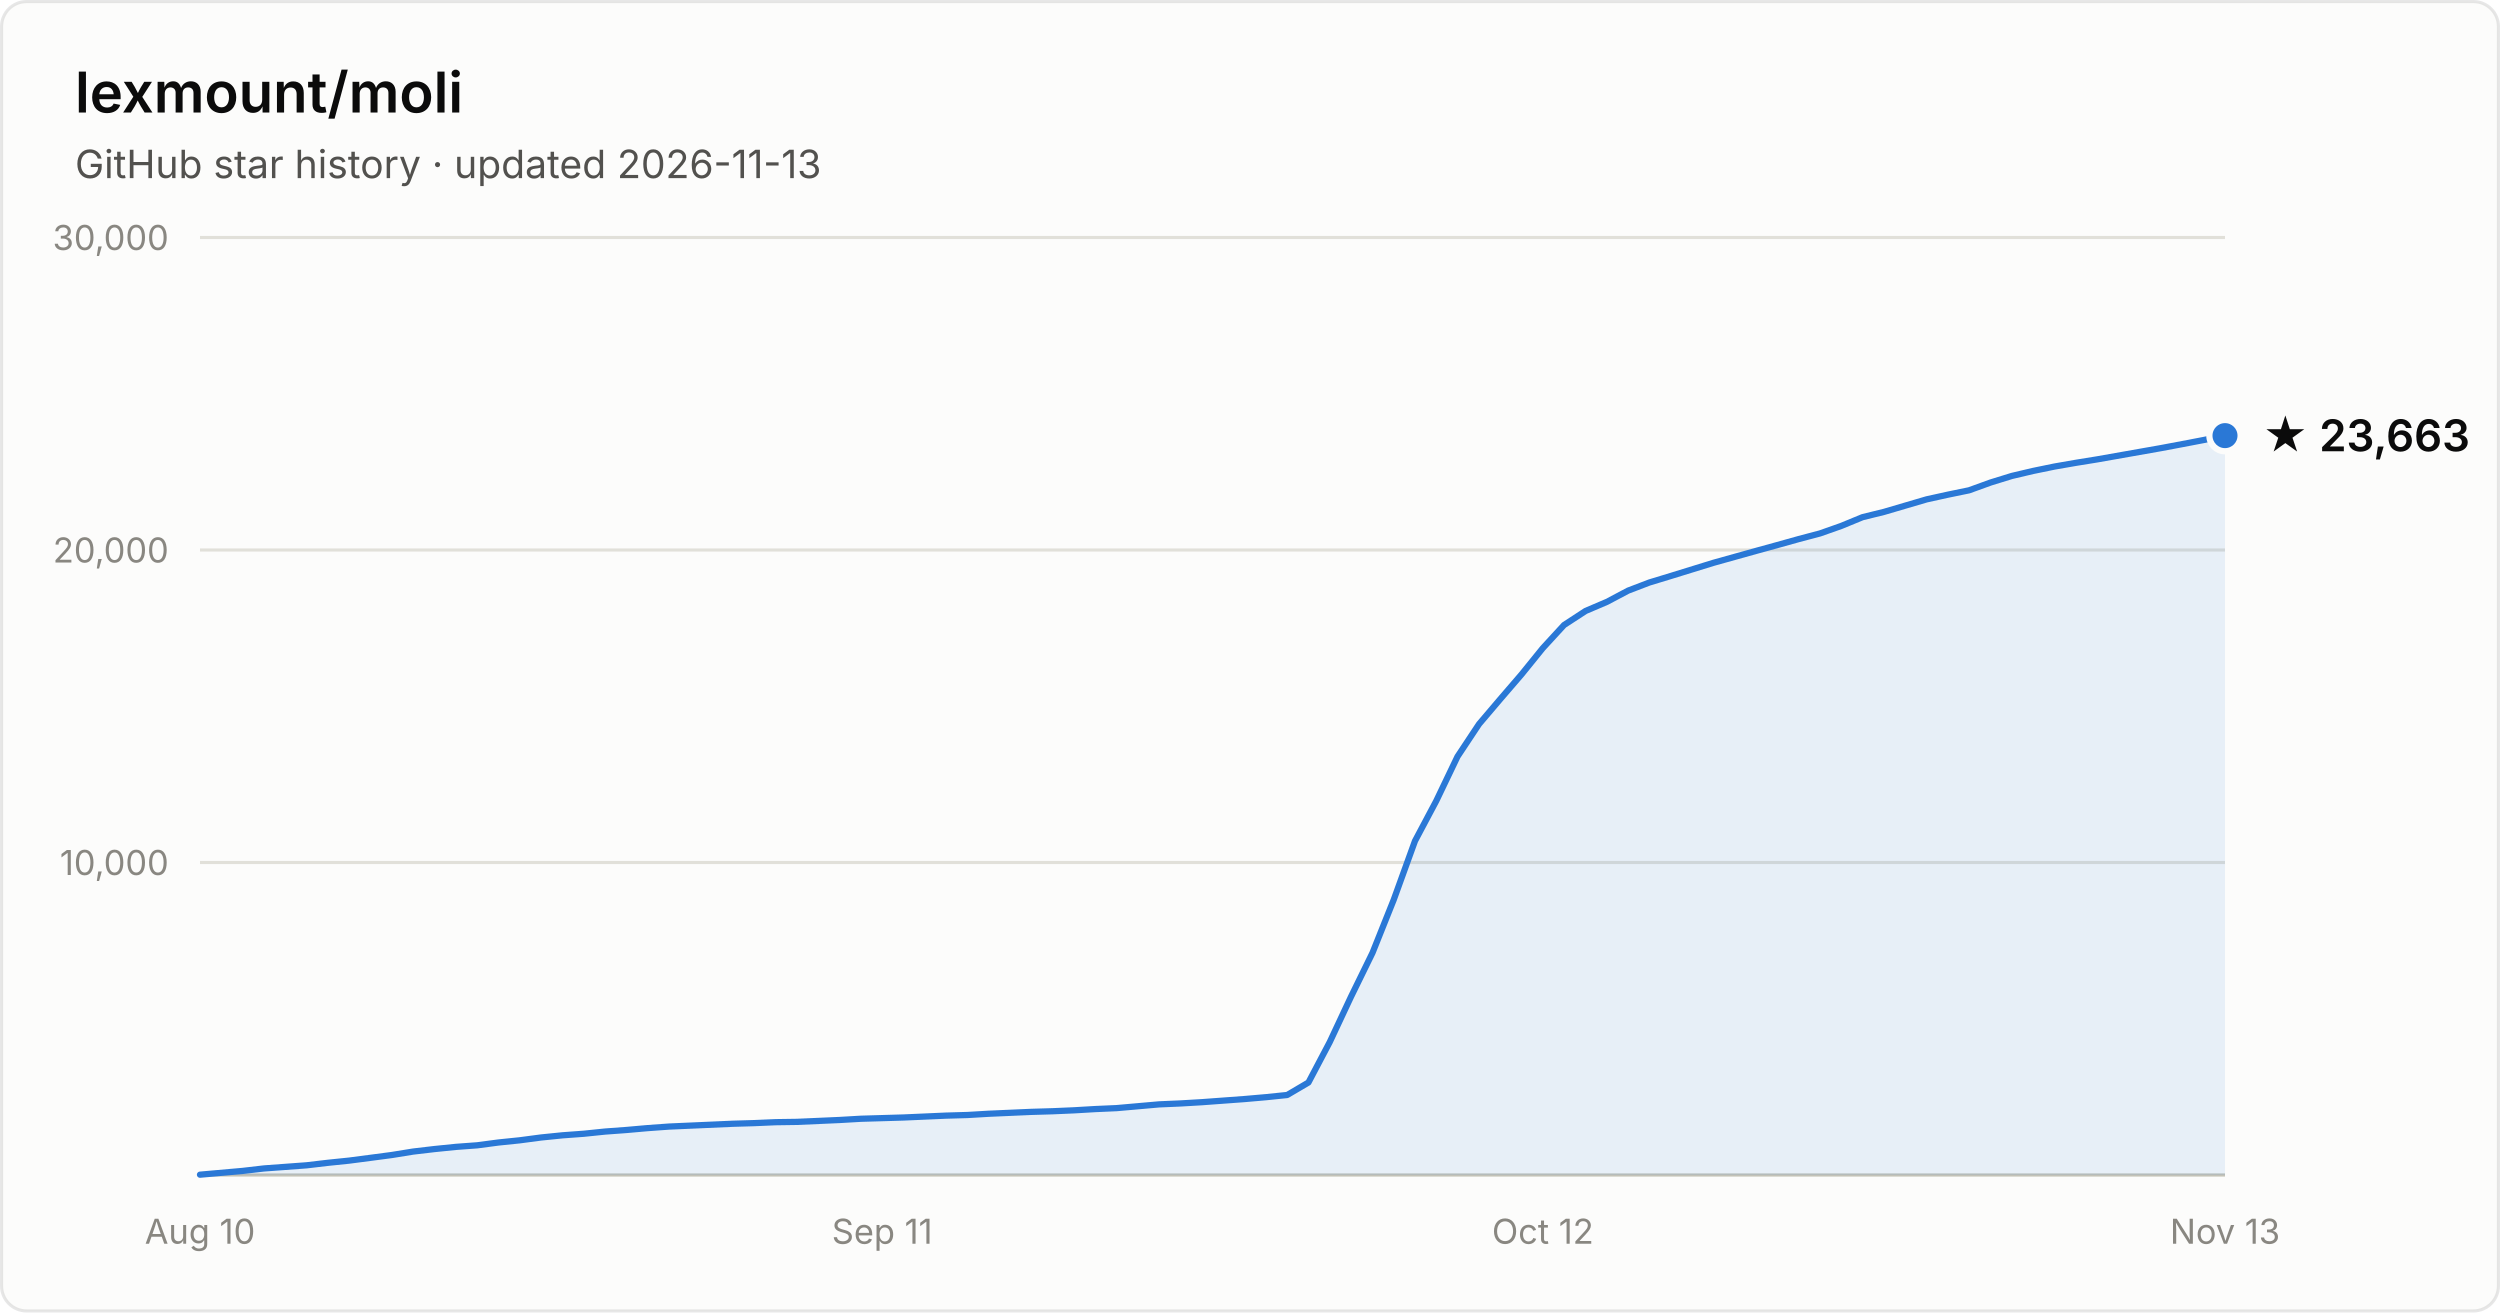
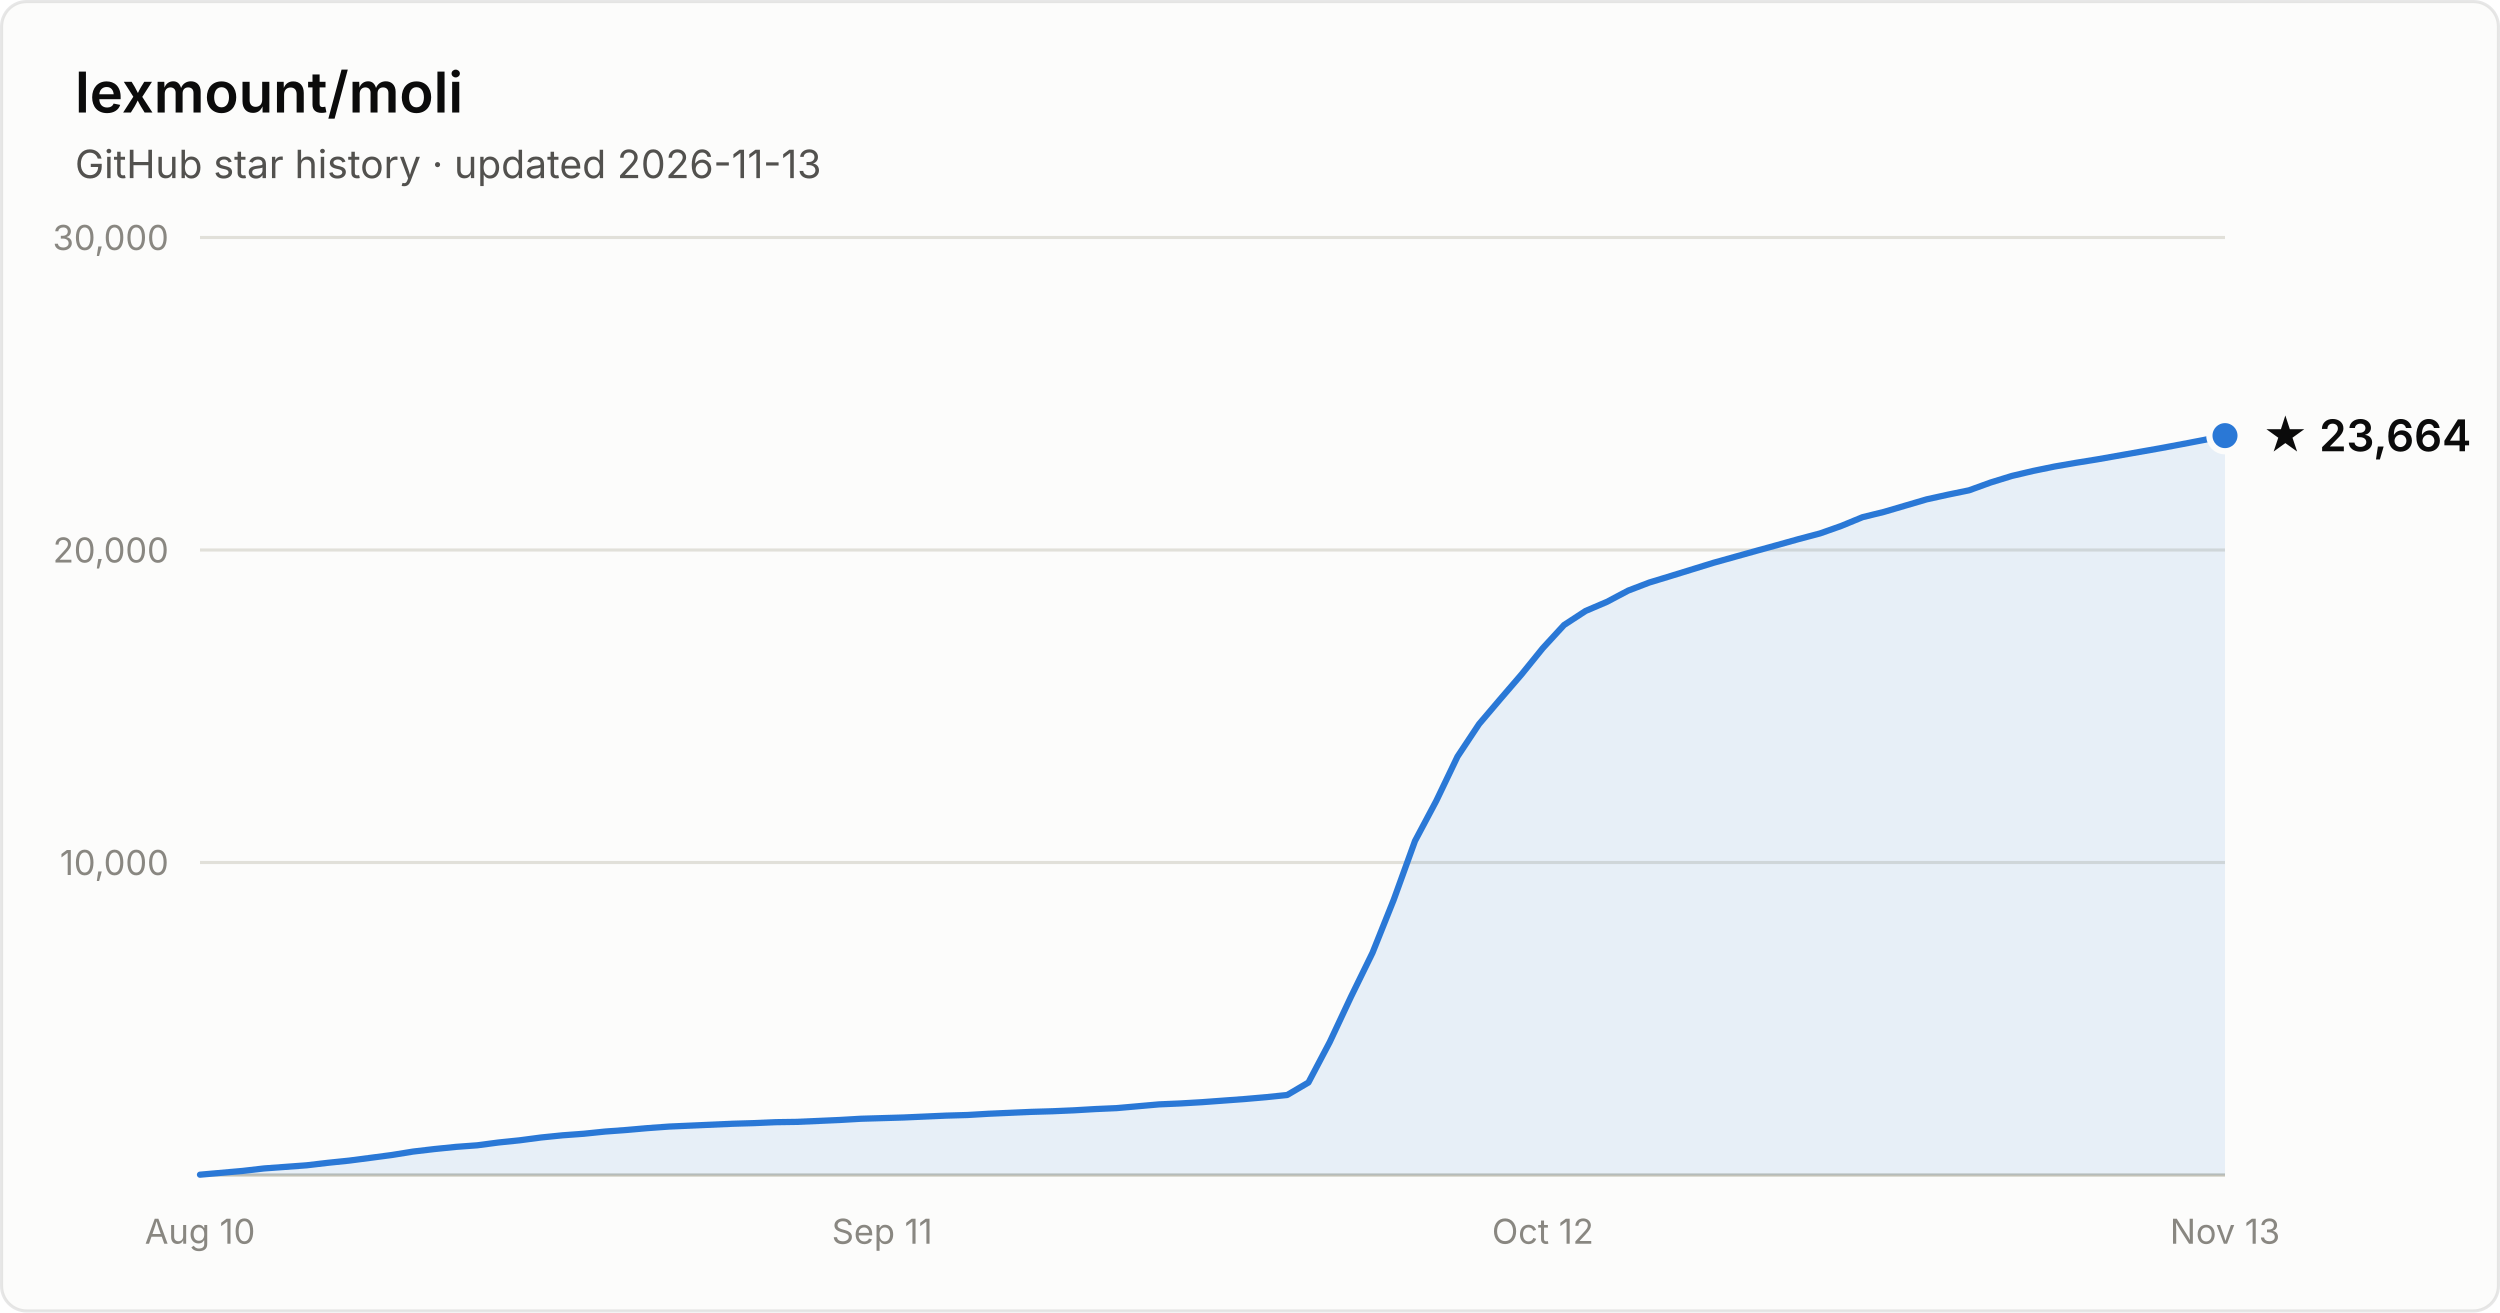
- <svg xmlns="http://www.w3.org/2000/svg" width="800" height="420" viewBox="0 0 800 420" font-family="system-ui, -apple-system, Segoe UI, sans-serif" role="img" aria-label="Star history of lexmount/moli: 23,663 stars as of 2026-11-13">
+ <svg xmlns="http://www.w3.org/2000/svg" width="800" height="420" viewBox="0 0 800 420" font-family="system-ui, -apple-system, Segoe UI, sans-serif" role="img" aria-label="Star history of lexmount/moli: 23,664 stars as of 2026-11-13">
  <rect x="0.5" y="0.5" width="799" height="419" rx="8" fill="#fcfcfb" stroke="rgba(11,11,11,0.10)" />
  <text x="24" y="36" fill="#0b0b0b" font-size="18" font-weight="600">lexmount/moli</text>
  <text x="24" y="57" fill="#52514e" font-size="12.5">GitHub star history · updated 2026-11-13</text>
  <line x1="64" y1="276.0" x2="712" y2="276.0" stroke="#e1e0d9" stroke-width="1" />
  <text x="54" y="280.0" text-anchor="end" fill="#898781" font-size="11" style="font-variant-numeric:tabular-nums">10,000</text>
  <line x1="64" y1="176.0" x2="712" y2="176.0" stroke="#e1e0d9" stroke-width="1" />
  <text x="54" y="180.0" text-anchor="end" fill="#898781" font-size="11" style="font-variant-numeric:tabular-nums">20,000</text>
  <line x1="64" y1="76.0" x2="712" y2="76.0" stroke="#e1e0d9" stroke-width="1" />
  <text x="54" y="80.0" text-anchor="end" fill="#898781" font-size="11" style="font-variant-numeric:tabular-nums">30,000</text>
  <line x1="64" y1="376" x2="712" y2="376" stroke="#c3c2b7" stroke-width="1" />
  <text x="64.0" y="398" text-anchor="middle" fill="#898781" font-size="11" style="font-variant-numeric:tabular-nums">Aug 10</text>
  <text x="282.3" y="398" text-anchor="middle" fill="#898781" font-size="11" style="font-variant-numeric:tabular-nums">Sep 11</text>
  <text x="493.7" y="398" text-anchor="middle" fill="#898781" font-size="11" style="font-variant-numeric:tabular-nums">Oct 12</text>
  <text x="712.0" y="398" text-anchor="middle" fill="#898781" font-size="11" style="font-variant-numeric:tabular-nums">Nov 13</text>
  <path d="M64.0 375.9 L70.8 375.3 L77.6 374.7 L84.5 373.9 L91.3 373.4 L98.1 372.9 L104.9 372.1 L111.7 371.4 L118.6 370.5 L125.4 369.6 L132.2 368.5 L139.0 367.7 L145.9 367.0 L152.7 366.5 L159.5 365.6 L166.3 364.9 L173.1 364.0 L180.0 363.3 L186.8 362.8 L193.6 362.1 L200.4 361.6 L207.2 361.0 L214.1 360.5 L220.9 360.2 L227.7 359.9 L234.5 359.6 L241.3 359.4 L248.2 359.1 L255.0 359.0 L261.8 358.7 L268.6 358.4 L275.5 358.0 L282.3 357.8 L289.1 357.6 L295.9 357.3 L302.7 357.0 L309.6 356.8 L316.4 356.4 L323.2 356.1 L330.0 355.8 L336.8 355.6 L343.7 355.3 L350.5 354.9 L357.3 354.6 L364.1 354.0 L370.9 353.4 L377.8 353.1 L384.6 352.7 L391.4 352.2 L398.2 351.7 L405.1 351.1 L411.9 350.4 L418.7 346.4 L425.5 333.5 L432.3 319.0 L439.2 304.9 L446.0 287.9 L452.8 269.1 L459.6 256.3 L466.4 242.1 L473.3 231.7 L480.1 223.7 L486.9 215.8 L493.7 207.4 L500.5 200.0 L507.4 195.5 L514.2 192.6 L521.0 189.0 L527.8 186.4 L534.7 184.3 L541.5 182.2 L548.3 180.1 L555.1 178.2 L561.9 176.3 L568.8 174.4 L575.6 172.5 L582.4 170.7 L589.2 168.3 L596.0 165.5 L602.9 163.8 L609.7 161.8 L616.5 159.8 L623.3 158.3 L630.1 156.9 L637.0 154.4 L643.8 152.3 L650.6 150.7 L657.4 149.3 L664.3 148.1 L671.1 147.0 L677.9 145.8 L684.7 144.6 L691.5 143.4 L698.4 142.1 L705.2 140.8 L712.0 139.4 L712.0 376 L64.0 376 Z" fill="#2a78d6" fill-opacity="0.1" />
  <path d="M64.0 375.9 L70.8 375.3 L77.6 374.7 L84.5 373.9 L91.3 373.4 L98.1 372.9 L104.9 372.1 L111.7 371.4 L118.6 370.5 L125.4 369.6 L132.2 368.5 L139.0 367.7 L145.9 367.0 L152.7 366.5 L159.5 365.6 L166.3 364.9 L173.1 364.0 L180.0 363.3 L186.8 362.8 L193.6 362.1 L200.4 361.6 L207.2 361.0 L214.1 360.5 L220.9 360.2 L227.7 359.9 L234.5 359.6 L241.3 359.4 L248.2 359.1 L255.0 359.0 L261.8 358.7 L268.6 358.4 L275.5 358.0 L282.3 357.8 L289.1 357.6 L295.9 357.3 L302.7 357.0 L309.6 356.8 L316.4 356.4 L323.2 356.1 L330.0 355.8 L336.8 355.6 L343.7 355.3 L350.5 354.9 L357.3 354.6 L364.1 354.0 L370.9 353.4 L377.8 353.1 L384.6 352.7 L391.4 352.2 L398.2 351.7 L405.1 351.1 L411.9 350.4 L418.7 346.4 L425.5 333.5 L432.3 319.0 L439.2 304.9 L446.0 287.9 L452.8 269.1 L459.6 256.3 L466.4 242.1 L473.3 231.7 L480.1 223.7 L486.9 215.8 L493.7 207.4 L500.5 200.0 L507.4 195.5 L514.2 192.6 L521.0 189.0 L527.8 186.4 L534.7 184.3 L541.5 182.2 L548.3 180.1 L555.1 178.2 L561.9 176.3 L568.8 174.4 L575.6 172.5 L582.4 170.7 L589.2 168.3 L596.0 165.5 L602.9 163.8 L609.7 161.8 L616.5 159.8 L623.3 158.3 L630.1 156.9 L637.0 154.4 L643.8 152.3 L650.6 150.7 L657.4 149.3 L664.3 148.1 L671.1 147.0 L677.9 145.8 L684.7 144.6 L691.5 143.4 L698.4 142.1 L705.2 140.8 L712.0 139.4" fill="none" stroke="#2a78d6" stroke-width="2" stroke-linejoin="round" stroke-linecap="round" />
  <circle cx="712.0" cy="139.4" r="5" fill="#2a78d6" stroke="#fcfcfb" stroke-width="2" />
-   <text x="724.0" y="144.4" fill="#0b0b0b" font-size="14" font-weight="600">★ 23,663</text>
+   <text x="724.0" y="144.4" fill="#0b0b0b" font-size="14" font-weight="600">★ 23,664</text>
</svg>
